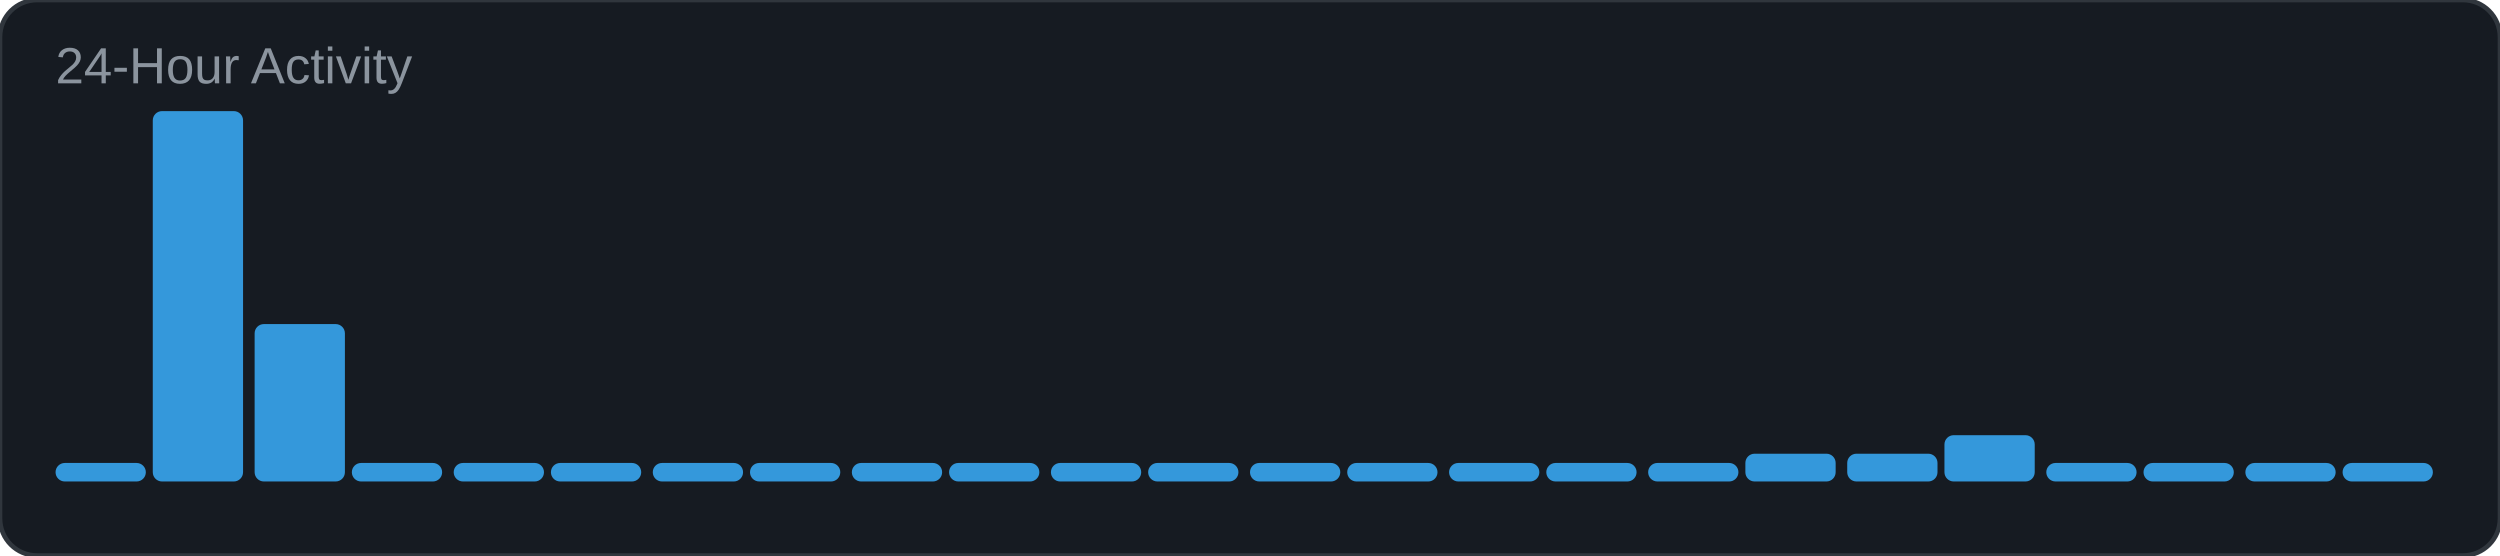
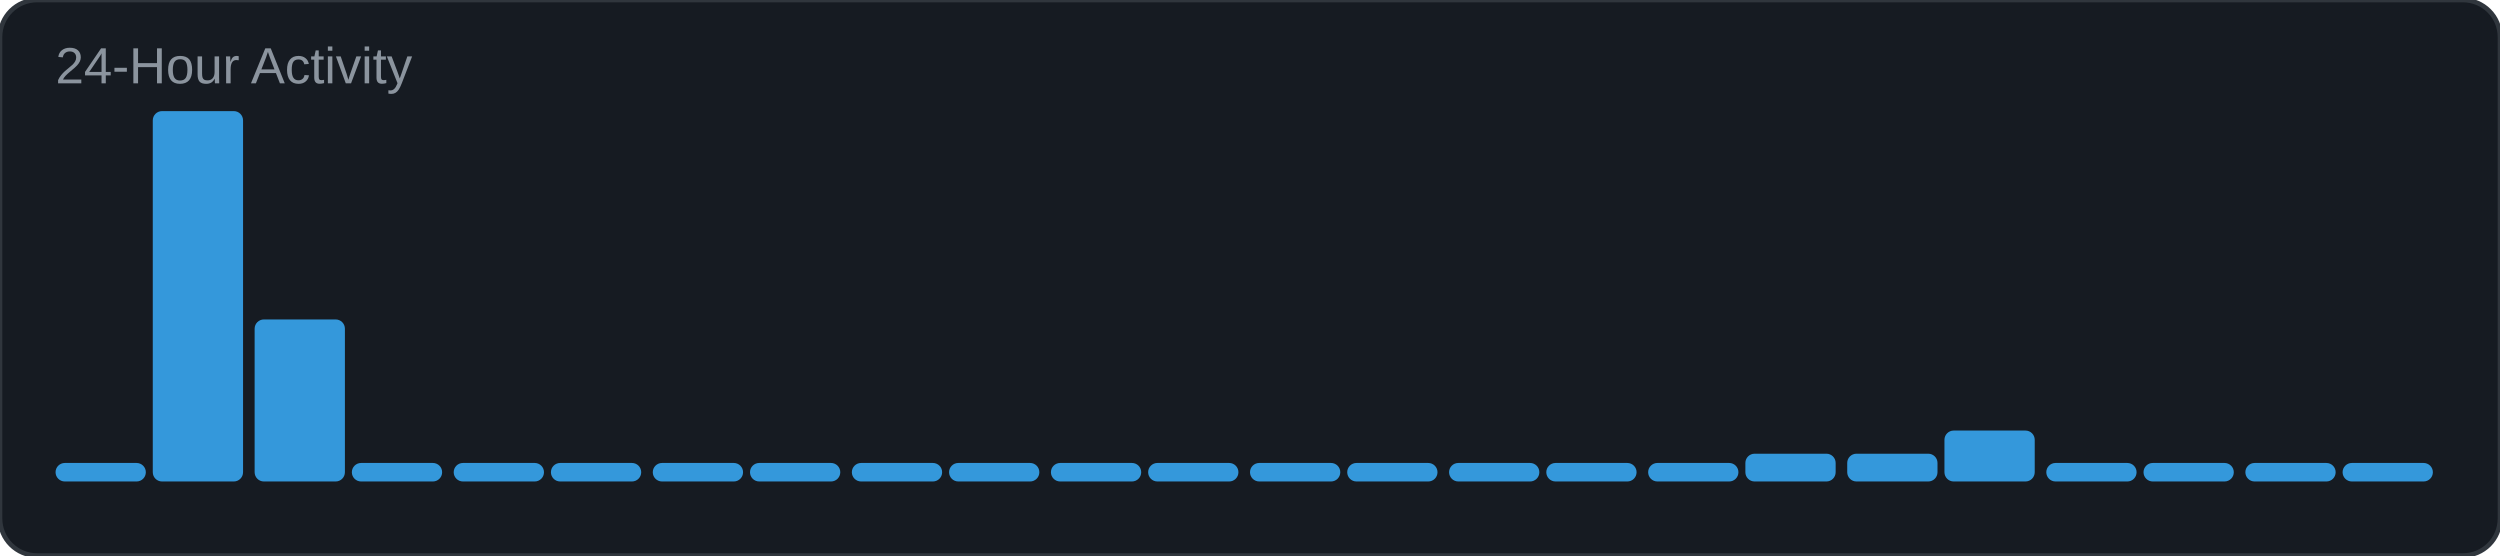
<svg xmlns="http://www.w3.org/2000/svg" width="540" height="120" viewBox="0 0 540 120">
  <rect width="540" height="120" rx="8" fill="#161b22" />
  <rect width="540" height="120" rx="8" fill="none" stroke="#30363d" stroke-width="1" />
  <text x="12" y="18" font-family="Arial, sans-serif" font-size="11" fill="#8b949e">24-Hour Activity</text>
  <rect x="12" y="100" width="19.5" height="4" rx="2" fill="#3498db" />
  <rect x="33" y="24" width="19.5" height="80" rx="2" fill="#3498db" />
-   <rect x="55" y="70" width="19.5" height="34" rx="2" fill="#3498db" />
+   <rect x="55" y="69" width="19.5" height="35" rx="2" fill="#3498db" />
  <rect x="76" y="100" width="19.5" height="4" rx="2" fill="#3498db" />
  <rect x="98" y="100" width="19.5" height="4" rx="2" fill="#3498db" />
  <rect x="119" y="100" width="19.5" height="4" rx="2" fill="#3498db" />
  <rect x="141" y="100" width="19.5" height="4" rx="2" fill="#3498db" />
  <rect x="162" y="100" width="19.5" height="4" rx="2" fill="#3498db" />
  <rect x="184" y="100" width="19.5" height="4" rx="2" fill="#3498db" />
  <rect x="205" y="100" width="19.5" height="4" rx="2" fill="#3498db" />
  <rect x="227" y="100" width="19.5" height="4" rx="2" fill="#3498db" />
  <rect x="248" y="100" width="19.5" height="4" rx="2" fill="#3498db" />
  <rect x="270" y="100" width="19.5" height="4" rx="2" fill="#3498db" />
  <rect x="291" y="100" width="19.5" height="4" rx="2" fill="#3498db" />
  <rect x="313" y="100" width="19.5" height="4" rx="2" fill="#3498db" />
  <rect x="334" y="100" width="19.5" height="4" rx="2" fill="#3498db" />
  <rect x="356" y="100" width="19.5" height="4" rx="2" fill="#3498db" />
  <rect x="377" y="98" width="19.5" height="6" rx="2" fill="#3498db" />
  <rect x="399" y="98" width="19.5" height="6" rx="2" fill="#3498db" />
-   <rect x="420" y="94" width="19.5" height="10" rx="2" fill="#3498db" />
+   <rect x="420" y="93" width="19.5" height="11" rx="2" fill="#3498db" />
  <rect x="442" y="100" width="19.5" height="4" rx="2" fill="#3498db" />
  <rect x="463" y="100" width="19.5" height="4" rx="2" fill="#3498db" />
  <rect x="485" y="100" width="19.5" height="4" rx="2" fill="#3498db" />
  <rect x="506" y="100" width="19.5" height="4" rx="2" fill="#3498db" />
</svg>
